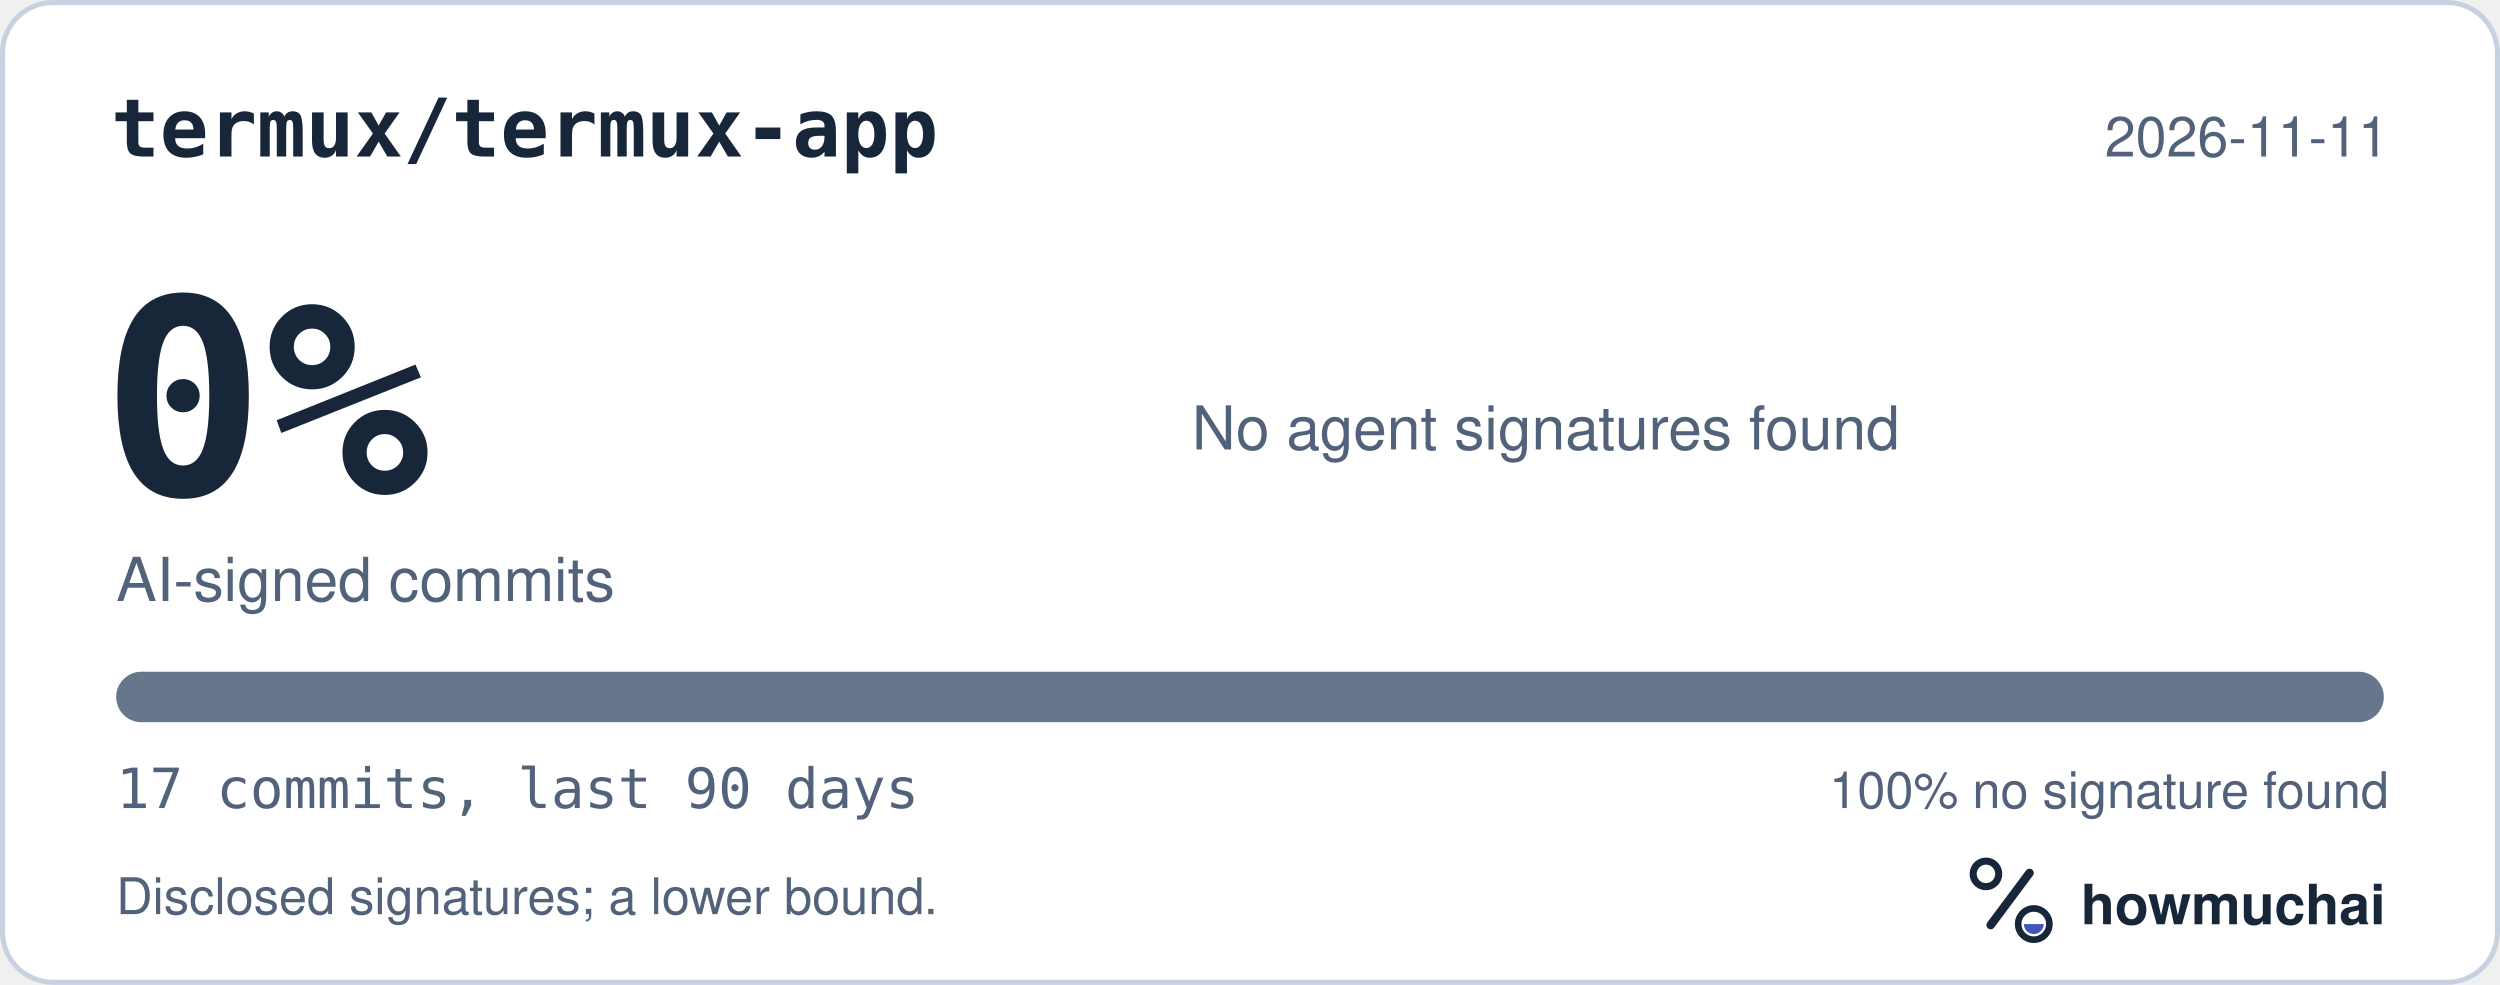
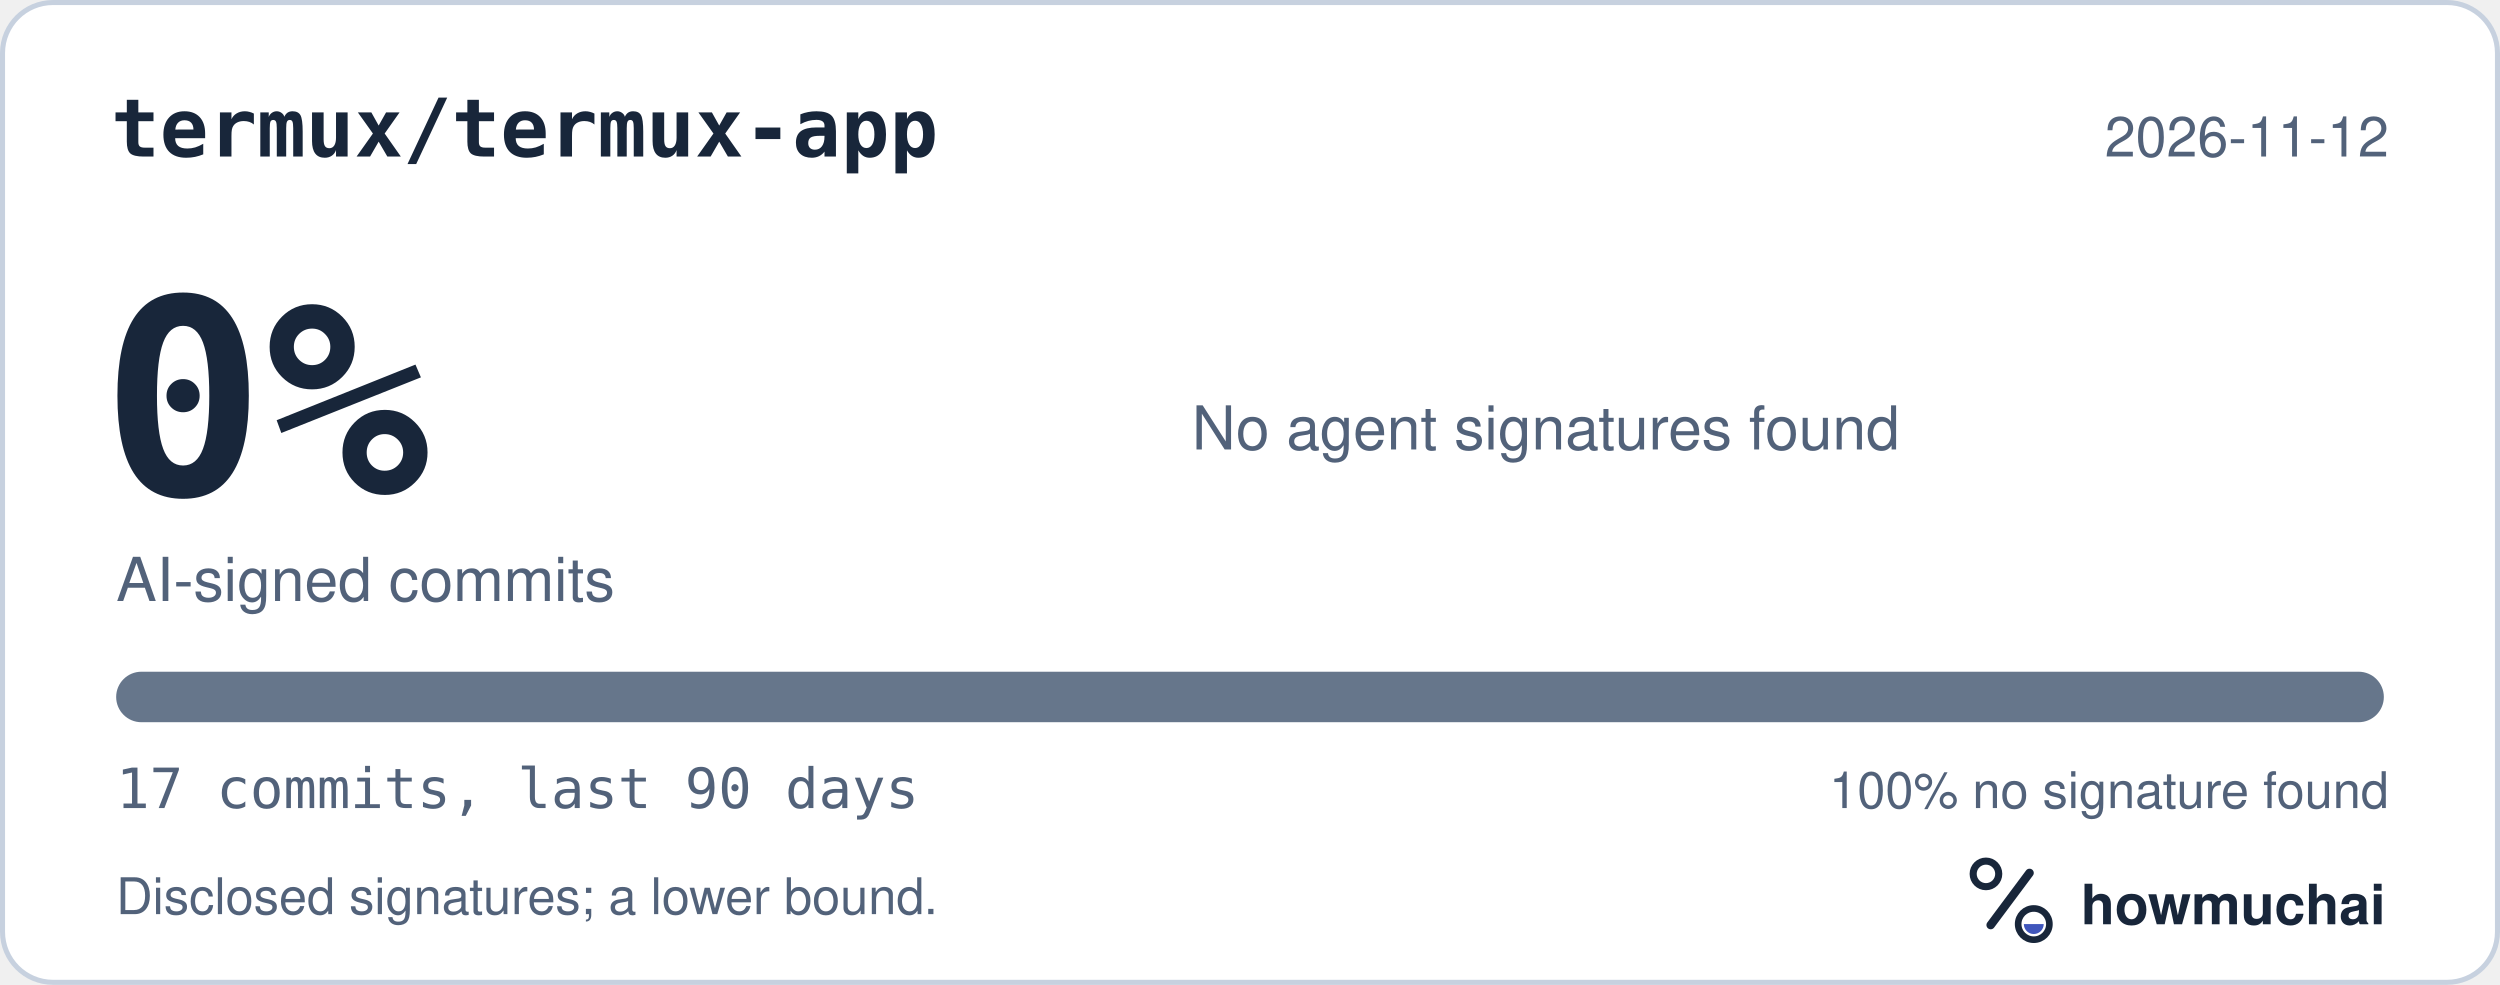
<svg xmlns="http://www.w3.org/2000/svg" width="495" height="195" viewBox="0 0 495 195" role="img" aria-labelledby="hm-t hm-d">
  <rect x="0.5" y="0.5" width="494" height="194" rx="10" fill="#FFFFFF" stroke="#C7D1DF" />
  <text x="22" y="31" fill="#18263A" font-family="ui-monospace, SF Mono, Menlo, Consolas, IBM Plex Mono, monospace" font-size="16" font-weight="600">termux/termux-app</text>
-   <text x="473" y="31" fill="#52627A" font-family="-apple-system, BlinkMacSystemFont, Segoe UI, Helvetica, Arial, Fira Sans, sans-serif" font-size="11" text-anchor="end">2026-11-11</text>
+   <text x="473" y="31" fill="#52627A" font-family="-apple-system, BlinkMacSystemFont, Segoe UI, Helvetica, Arial, Fira Sans, sans-serif" font-size="11" text-anchor="end">2026-11-12</text>
  <text x="20" y="98" fill="#18263A" font-family="ui-monospace, SF Mono, Menlo, Consolas, IBM Plex Mono, monospace" font-size="54" font-weight="700">0%</text>
  <text x="23" y="119" fill="#52627A" font-family="-apple-system, BlinkMacSystemFont, Segoe UI, Helvetica, Arial, Fira Sans, sans-serif" font-size="12">AI-signed commits</text>
  <text x="236" y="89" fill="#52627A" font-family="-apple-system, BlinkMacSystemFont, Segoe UI, Helvetica, Arial, Fira Sans, sans-serif" font-size="12">No agent signatures found</text>
  <defs>
    <clipPath id="hm-bar">
      <rect x="23" y="133" width="449" height="10" rx="5" />
    </clipPath>
  </defs>
  <rect x="23" y="133" width="449" height="10" rx="5" fill="#66768B" />
  <g clip-path="url(#hm-bar)" />
  <text x="23" y="160" fill="#52627A" font-family="ui-monospace, SF Mono, Menlo, Consolas, IBM Plex Mono, monospace" font-size="11">17 commits, last 90 days</text>
  <text x="473" y="160" fill="#52627A" font-family="-apple-system, BlinkMacSystemFont, Segoe UI, Helvetica, Arial, Fira Sans, sans-serif" font-size="10" text-anchor="end">100% no signature found</text>
  <text x="23" y="181" fill="#52627A" font-family="-apple-system, BlinkMacSystemFont, Segoe UI, Helvetica, Arial, Fira Sans, sans-serif" font-size="10">Disclosed signatures; a lower bound.</text>
  <g transform="translate(386 166) scale(0.046875)">
    <circle cx="154" cy="150" r="54" fill="none" stroke="#18263A" stroke-width="30" />
    <path d="M174 366 338 146" fill="none" stroke="#18263A" stroke-width="36" stroke-linecap="round" />
    <circle cx="356" cy="362" r="66" fill="none" stroke="#18263A" stroke-width="28" />
    <path d="M314 362a42 42 0 0 0 84 0Z" fill="#4056BC" />
  </g>
  <text x="412" y="183" fill="#18263A" font-family="-apple-system, BlinkMacSystemFont, Segoe UI, Helvetica, Arial, Fira Sans, sans-serif" font-size="11" font-weight="650">howmuchai</text>
</svg>
